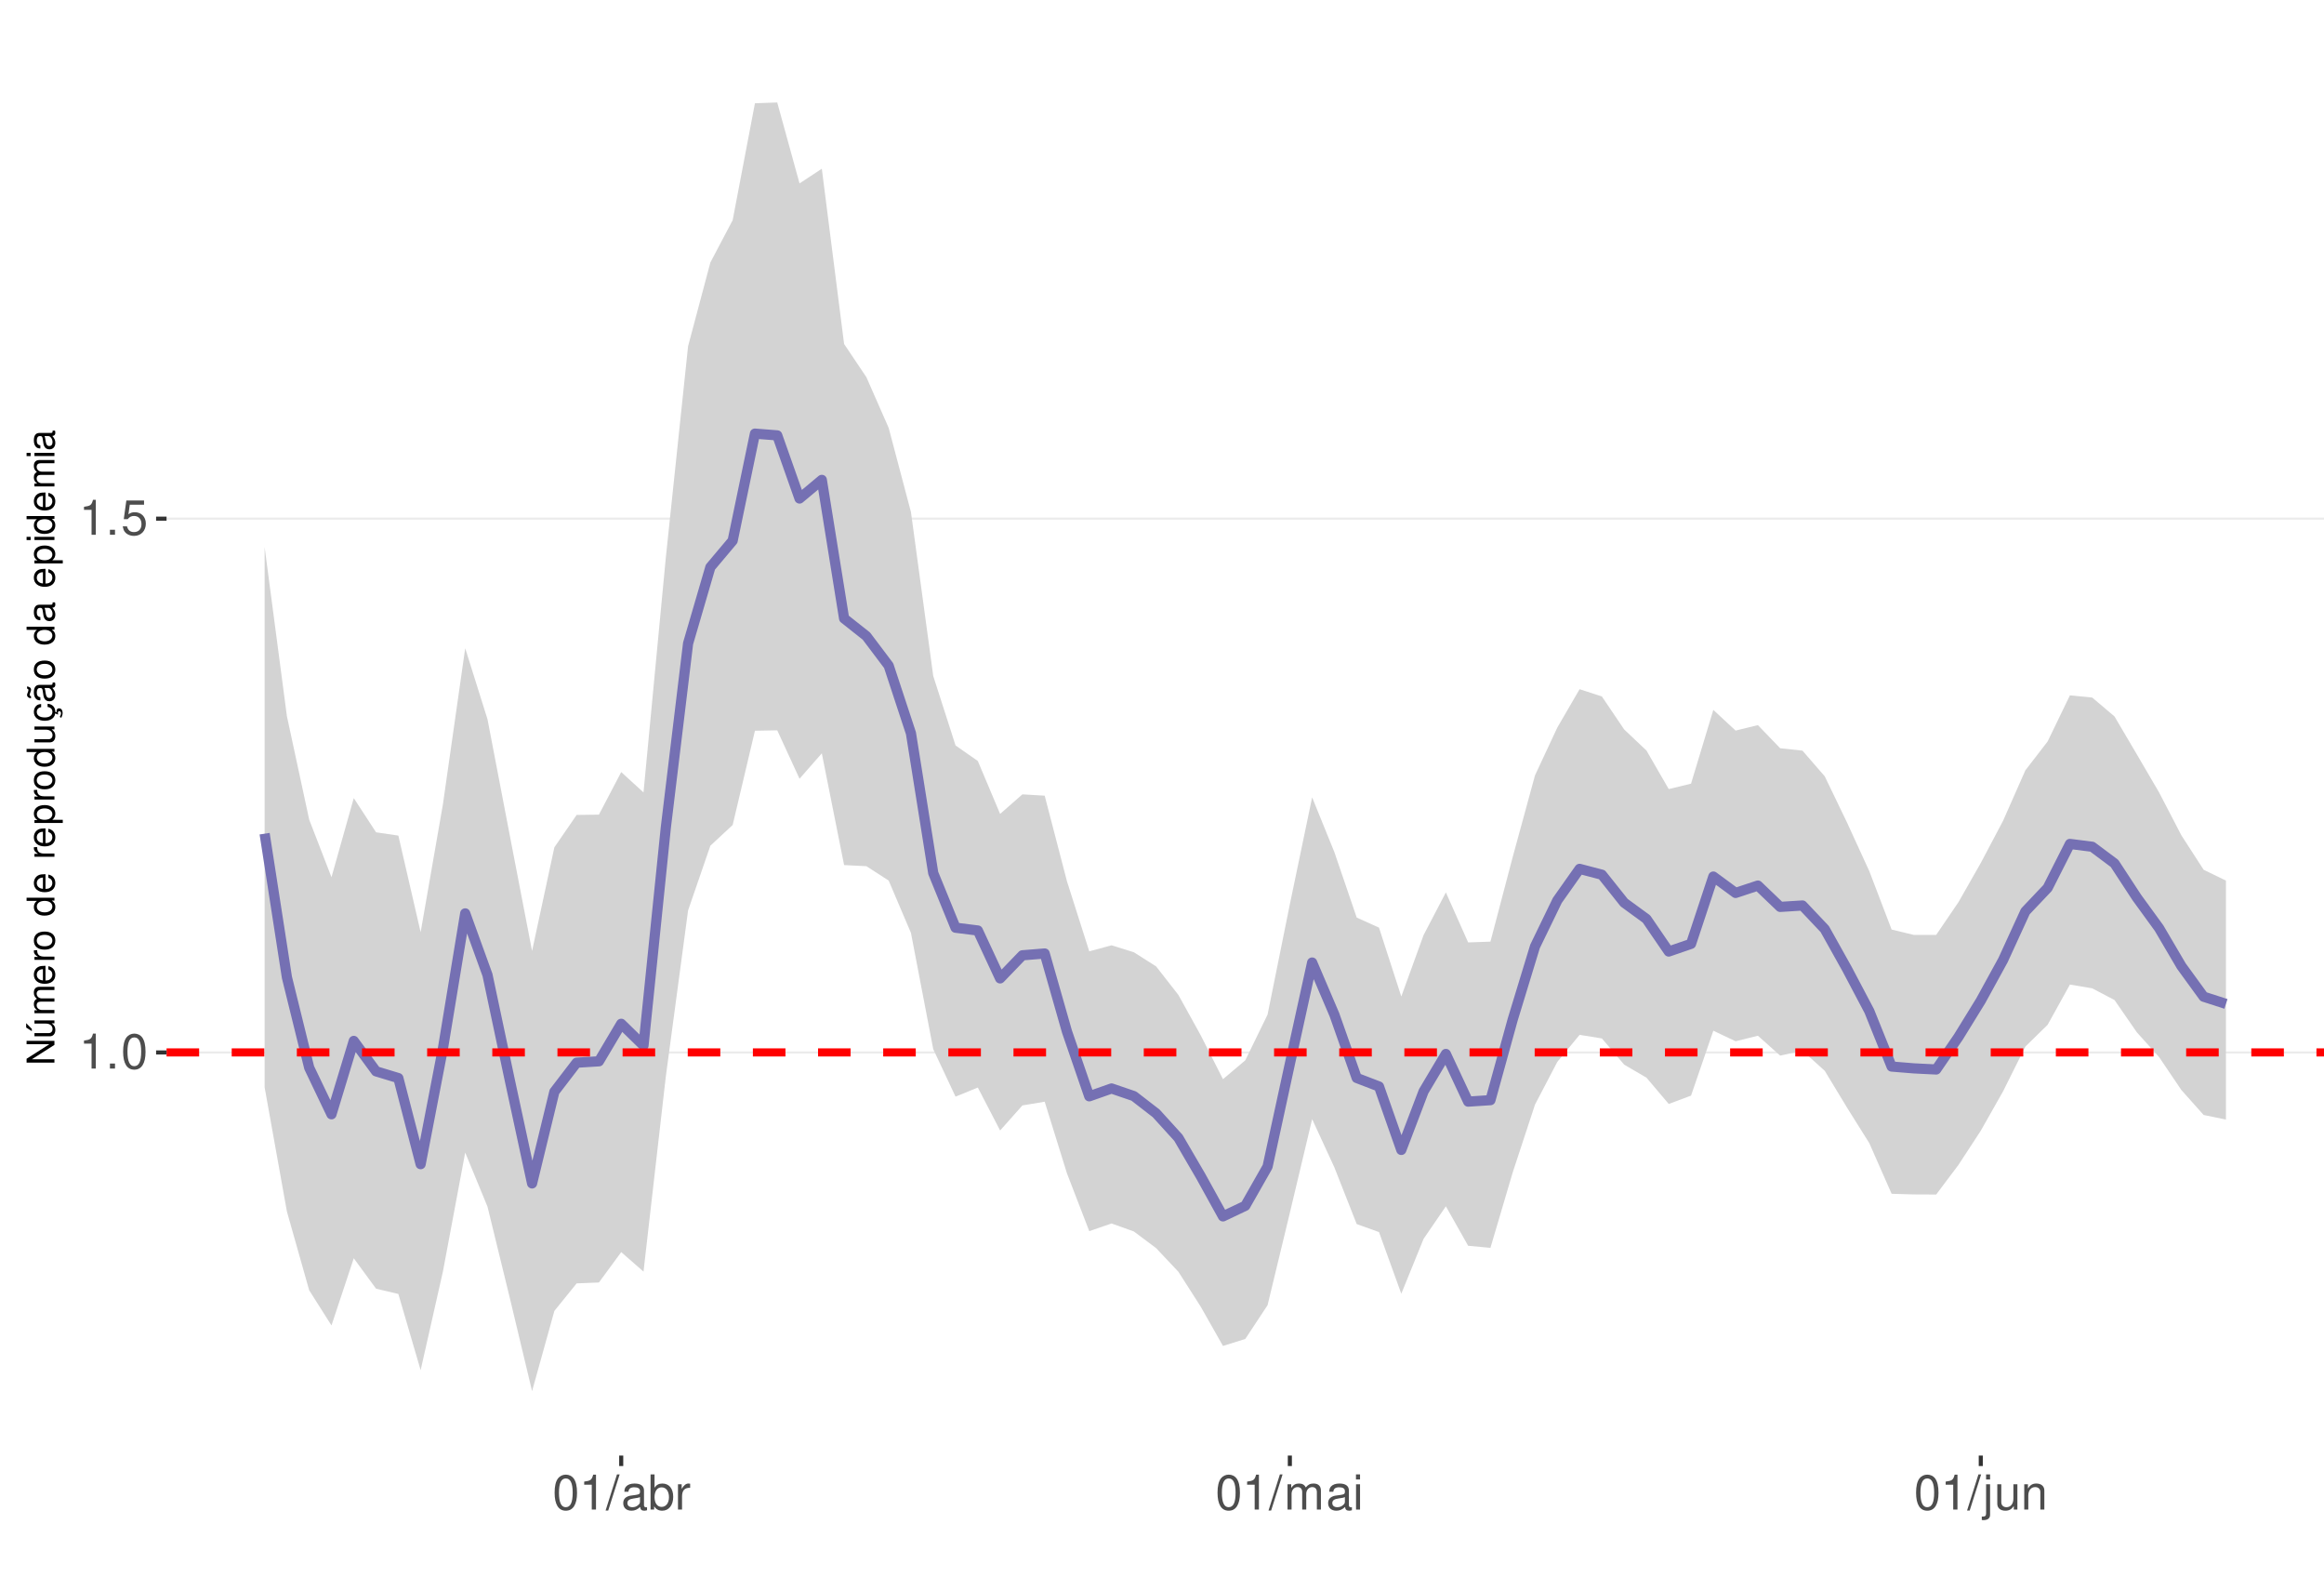
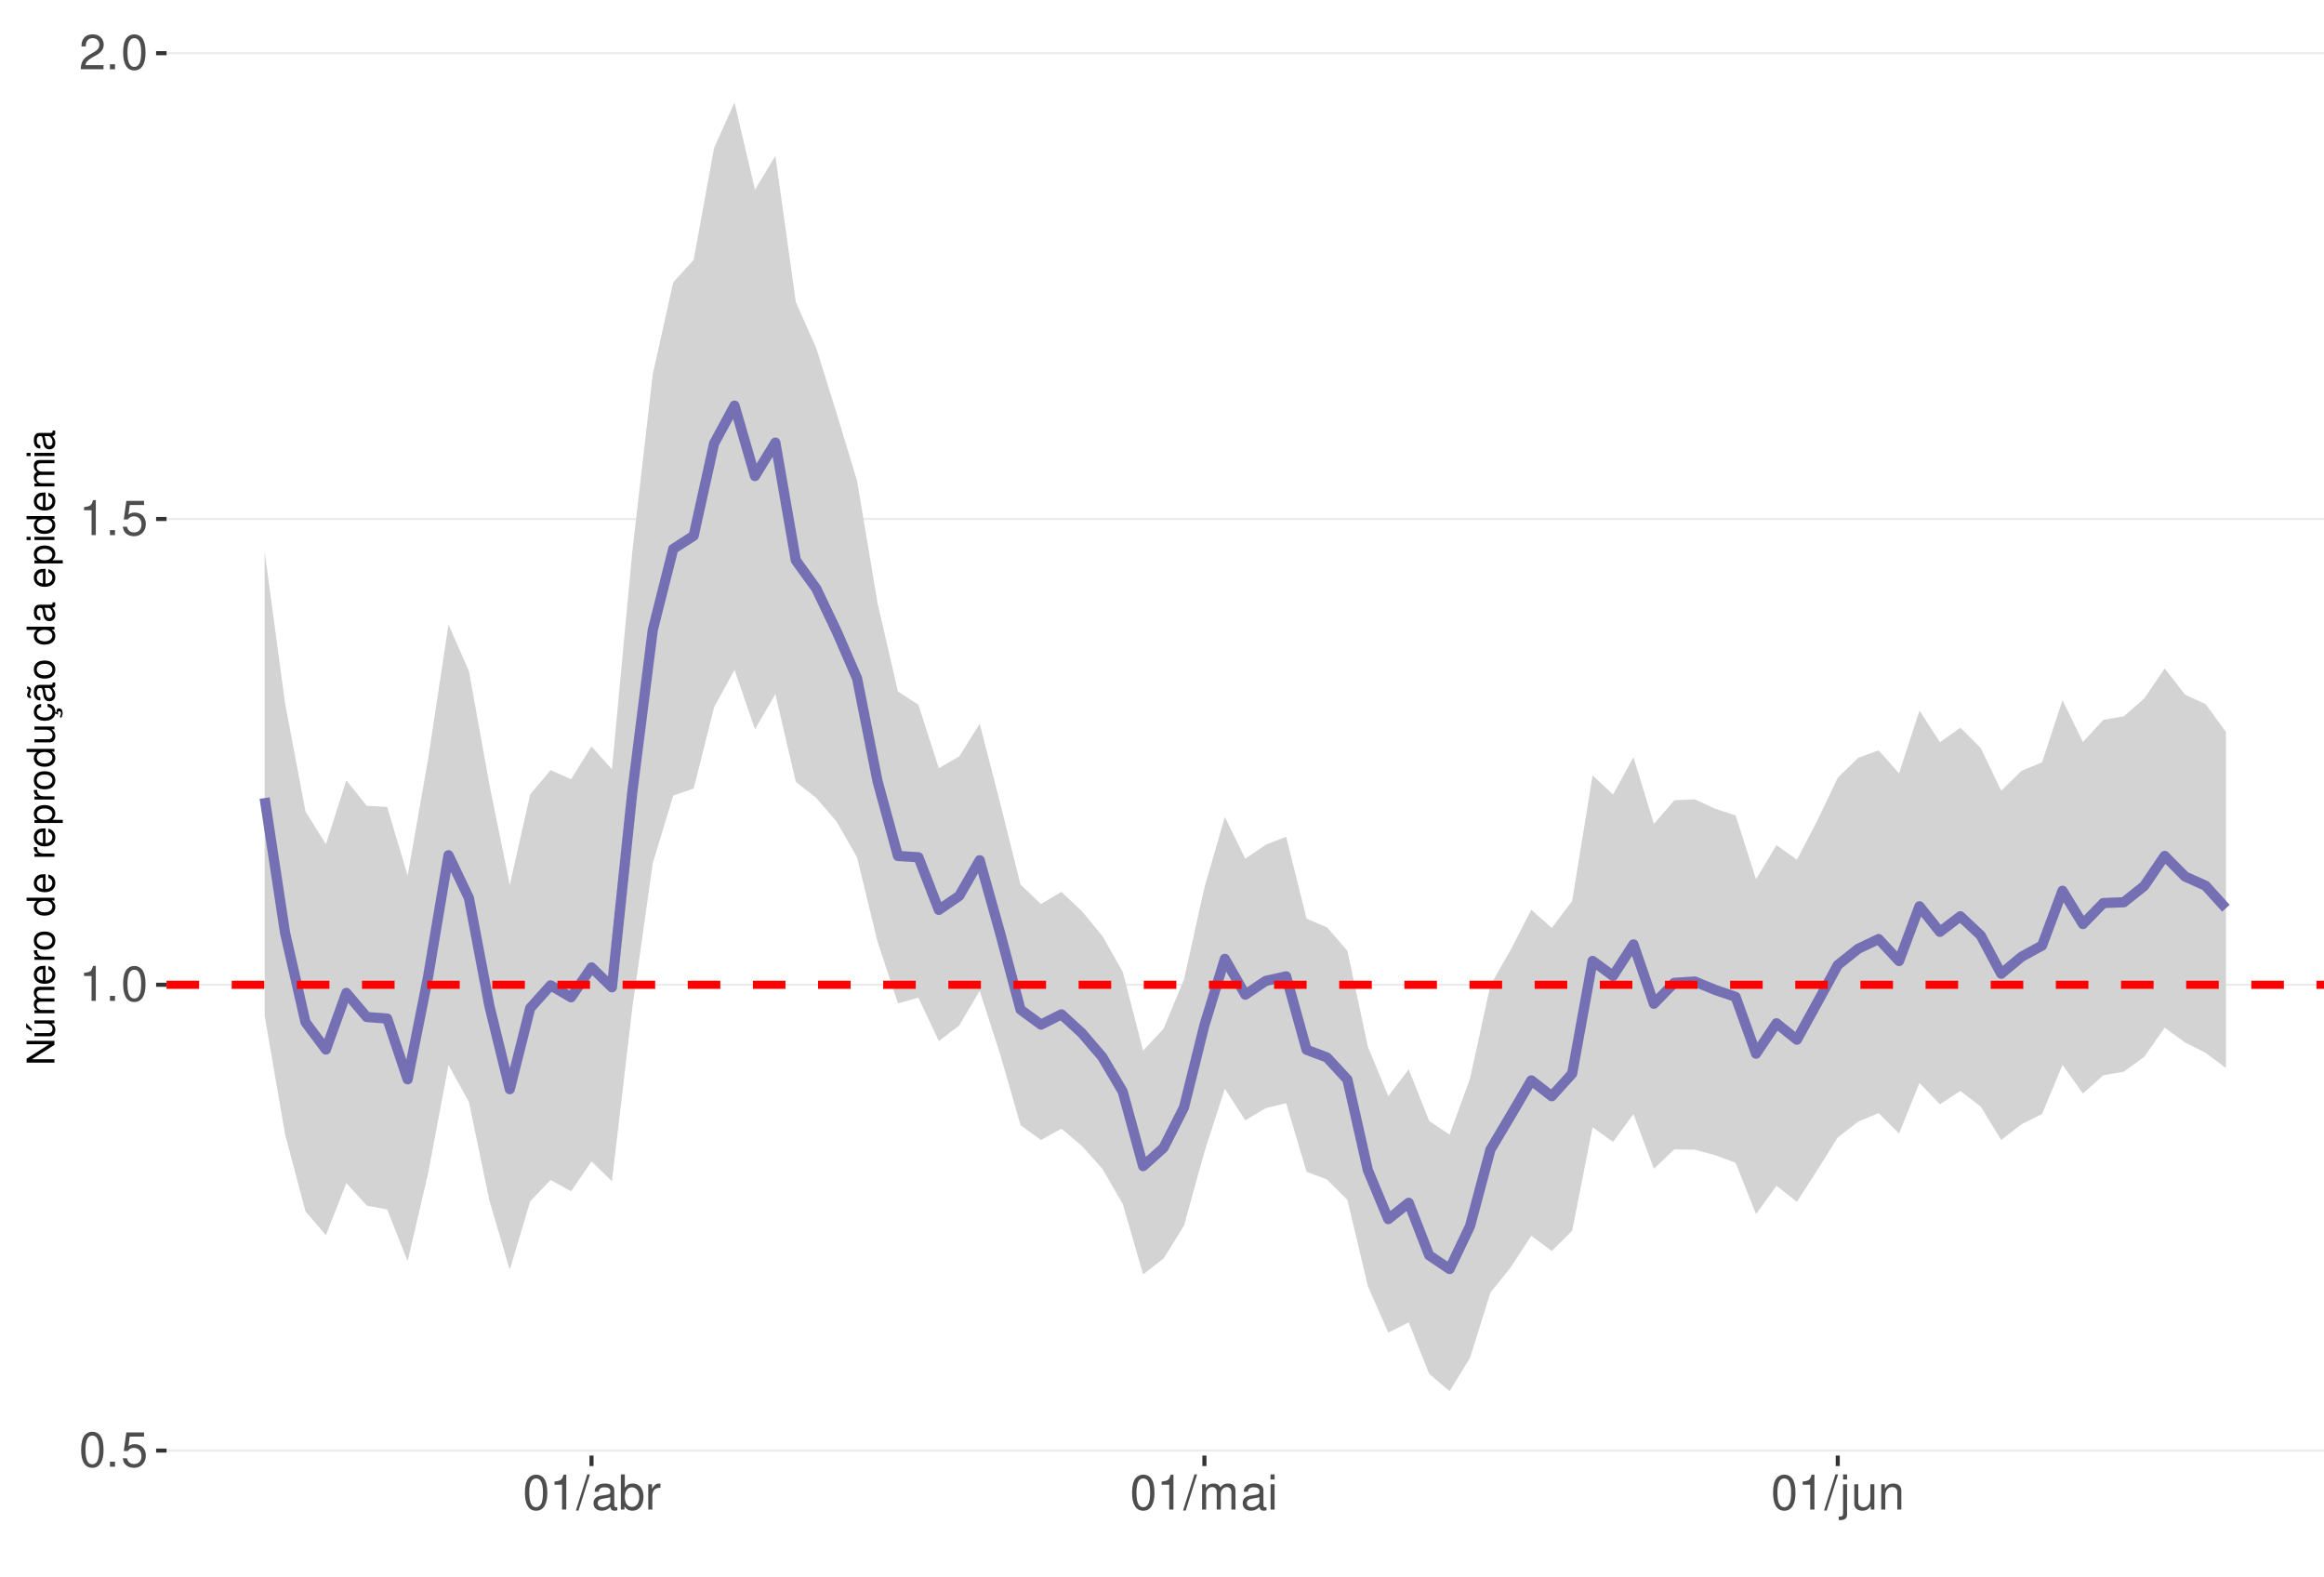
<svg xmlns="http://www.w3.org/2000/svg" xmlns:xlink="http://www.w3.org/1999/xlink" width="609pt" height="413pt" viewBox="0 0 609 413" version="1.1">
  <defs>
    <g>
      <symbol overflow="visible" id="glyph0-0">
        <path style="stroke:none;" d="" />
      </symbol>
      <symbol overflow="visible" id="glyph0-1">
-         <path style="stroke:none;" d="M 3.281 -6.516 L 3.281 0 L 4.391 0 L 4.391 -9.156 L 3.656 -9.156 C 3.266 -7.75 3.016 -7.562 1.297 -7.328 L 1.297 -6.516 Z M 3.281 -6.516 " />
+         <path style="stroke:none;" d="M 3.484 -9.156 C 2.641 -9.156 1.891 -8.766 1.422 -8.156 C 0.828 -7.344 0.547 -6.125 0.547 -4.422 C 0.547 -1.344 1.562 0.297 3.484 0.297 C 5.375 0.297 6.422 -1.344 6.422 -4.359 C 6.422 -6.125 6.141 -7.312 5.547 -8.156 C 5.078 -8.781 4.328 -9.156 3.484 -9.156 Z M 3.484 -8.156 C 4.688 -8.156 5.281 -6.938 5.281 -4.453 C 5.281 -1.844 4.703 -0.625 3.453 -0.625 C 2.281 -0.625 1.688 -1.891 1.688 -4.422 C 1.688 -6.938 2.281 -8.156 3.484 -8.156 Z M 3.484 -8.156 " />
      </symbol>
      <symbol overflow="visible" id="glyph0-2">
        <path style="stroke:none;" d="M 2.422 -1.312 L 1.094 -1.312 L 1.094 0 L 2.422 0 Z M 2.422 -1.312 " />
      </symbol>
      <symbol overflow="visible" id="glyph0-3">
-         <path style="stroke:none;" d="M 3.484 -9.156 C 2.641 -9.156 1.891 -8.766 1.422 -8.156 C 0.828 -7.344 0.547 -6.125 0.547 -4.422 C 0.547 -1.344 1.562 0.297 3.484 0.297 C 5.375 0.297 6.422 -1.344 6.422 -4.359 C 6.422 -6.125 6.141 -7.312 5.547 -8.156 C 5.078 -8.781 4.328 -9.156 3.484 -9.156 Z M 3.484 -8.156 C 4.688 -8.156 5.281 -6.938 5.281 -4.453 C 5.281 -1.844 4.703 -0.625 3.453 -0.625 C 2.281 -0.625 1.688 -1.891 1.688 -4.422 C 1.688 -6.938 2.281 -8.156 3.484 -8.156 Z M 3.484 -8.156 " />
+         <path style="stroke:none;" d="M 6.031 -8.969 L 1.391 -8.969 L 0.719 -4.094 L 1.75 -4.094 C 2.266 -4.703 2.703 -4.922 3.406 -4.922 C 4.609 -4.922 5.359 -4.094 5.359 -2.766 C 5.359 -1.484 4.609 -0.703 3.391 -0.703 C 2.422 -0.703 1.828 -1.188 1.562 -2.203 L 0.438 -2.203 C 0.594 -1.469 0.719 -1.109 0.984 -0.781 C 1.5 -0.094 2.406 0.297 3.422 0.297 C 5.234 0.297 6.5 -1.031 6.5 -2.922 C 6.5 -4.703 5.312 -5.906 3.594 -5.906 C 2.969 -5.906 2.453 -5.75 1.938 -5.359 L 2.297 -7.875 L 6.031 -7.875 Z M 6.031 -8.969 " />
      </symbol>
      <symbol overflow="visible" id="glyph0-4">
-         <path style="stroke:none;" d="M 6.031 -8.969 L 1.391 -8.969 L 0.719 -4.094 L 1.75 -4.094 C 2.266 -4.703 2.703 -4.922 3.406 -4.922 C 4.609 -4.922 5.359 -4.094 5.359 -2.766 C 5.359 -1.484 4.609 -0.703 3.391 -0.703 C 2.422 -0.703 1.828 -1.188 1.562 -2.203 L 0.438 -2.203 C 0.594 -1.469 0.719 -1.109 0.984 -0.781 C 1.5 -0.094 2.406 0.297 3.422 0.297 C 5.234 0.297 6.5 -1.031 6.5 -2.922 C 6.5 -4.703 5.312 -5.906 3.594 -5.906 C 2.969 -5.906 2.453 -5.75 1.938 -5.359 L 2.297 -7.875 L 6.031 -7.875 Z M 6.031 -8.969 " />
+         <path style="stroke:none;" d="M 3.281 -6.516 L 3.281 0 L 4.391 0 L 4.391 -9.156 L 3.656 -9.156 C 3.266 -7.75 3.016 -7.562 1.297 -7.328 L 1.297 -6.516 Z M 3.281 -6.516 " />
      </symbol>
      <symbol overflow="visible" id="glyph0-5">
+         <path style="stroke:none;" d="M 6.406 -1.094 L 1.688 -1.094 C 1.797 -1.859 2.203 -2.344 3.297 -3.016 L 4.562 -3.719 C 5.828 -4.422 6.469 -5.359 6.469 -6.484 C 6.469 -7.234 6.156 -7.953 5.625 -8.438 C 5.094 -8.922 4.438 -9.156 3.594 -9.156 C 2.453 -9.156 1.609 -8.75 1.109 -7.953 C 0.797 -7.484 0.656 -6.906 0.625 -5.984 L 1.75 -5.984 C 1.781 -6.609 1.859 -6.969 2.016 -7.281 C 2.297 -7.828 2.891 -8.172 3.562 -8.172 C 4.562 -8.172 5.328 -7.438 5.328 -6.453 C 5.328 -5.719 4.906 -5.094 4.109 -4.625 L 2.953 -3.953 C 1.078 -2.875 0.531 -2.016 0.438 -0.016 L 6.406 -0.016 Z M 6.406 -1.094 " />
+       </symbol>
+       <symbol overflow="visible" id="glyph0-6">
        <path style="stroke:none;" d="M 2.891 -9.219 L -0.094 0.25 L 0.594 0.25 L 3.594 -9.219 Z M 2.891 -9.219 " />
      </symbol>
-       <symbol overflow="visible" id="glyph0-6">
+       <symbol overflow="visible" id="glyph0-7">
        <path style="stroke:none;" d="M 6.766 -0.625 C 6.656 -0.594 6.609 -0.594 6.547 -0.594 C 6.172 -0.594 5.969 -0.781 5.969 -1.109 L 5.969 -5.016 C 5.969 -6.188 5.109 -6.828 3.484 -6.828 C 2.5 -6.828 1.734 -6.547 1.281 -6.047 C 0.969 -5.703 0.844 -5.328 0.828 -4.672 L 1.891 -4.672 C 1.969 -5.484 2.453 -5.844 3.438 -5.844 C 4.406 -5.844 4.922 -5.5 4.922 -4.859 L 4.922 -4.578 C 4.906 -4.125 4.688 -3.969 3.828 -3.844 C 2.328 -3.656 2.094 -3.609 1.703 -3.438 C 0.922 -3.109 0.531 -2.531 0.531 -1.672 C 0.531 -0.469 1.359 0.297 2.703 0.297 C 3.547 0.297 4.219 0 4.969 -0.688 C 5.031 0 5.359 0.297 6.047 0.297 C 6.281 0.297 6.422 0.266 6.766 0.172 Z M 4.922 -2.094 C 4.922 -1.734 4.828 -1.516 4.5 -1.234 C 4.078 -0.828 3.562 -0.625 2.938 -0.625 C 2.109 -0.625 1.625 -1.031 1.625 -1.703 C 1.625 -2.391 2.094 -2.75 3.234 -2.906 C 4.359 -3.062 4.562 -3.109 4.922 -3.281 Z M 4.922 -2.094 " />
      </symbol>
-       <symbol overflow="visible" id="glyph0-7">
+       <symbol overflow="visible" id="glyph0-8">
        <path style="stroke:none;" d="M 0.688 -9.219 L 0.688 0 L 1.625 0 L 1.625 -0.844 C 2.141 -0.078 2.812 0.297 3.734 0.297 C 5.484 0.297 6.625 -1.141 6.625 -3.344 C 6.625 -5.5 5.547 -6.828 3.781 -6.828 C 2.875 -6.828 2.234 -6.484 1.734 -5.734 L 1.734 -9.219 Z M 3.578 -5.828 C 4.766 -5.828 5.516 -4.812 5.516 -3.234 C 5.516 -1.719 4.734 -0.703 3.578 -0.703 C 2.453 -0.703 1.734 -1.703 1.734 -3.266 C 1.734 -4.828 2.453 -5.828 3.578 -5.828 Z M 3.578 -5.828 " />
      </symbol>
-       <symbol overflow="visible" id="glyph0-8">
+       <symbol overflow="visible" id="glyph0-9">
        <path style="stroke:none;" d="M 0.875 -6.625 L 0.875 0 L 1.938 0 L 1.938 -3.438 C 1.953 -5.031 2.609 -5.75 4.062 -5.703 L 4.062 -6.781 C 3.891 -6.812 3.781 -6.828 3.656 -6.828 C 2.969 -6.828 2.453 -6.422 1.844 -5.422 L 1.844 -6.625 Z M 0.875 -6.625 " />
      </symbol>
-       <symbol overflow="visible" id="glyph0-9">
+       <symbol overflow="visible" id="glyph0-10">
        <path style="stroke:none;" d="M 0.891 -6.625 L 0.891 0 L 1.953 0 L 1.953 -4.156 C 1.953 -5.125 2.641 -5.891 3.5 -5.891 C 4.297 -5.891 4.734 -5.422 4.734 -4.562 L 4.734 0 L 5.797 0 L 5.797 -4.156 C 5.797 -5.125 6.5 -5.891 7.359 -5.891 C 8.125 -5.891 8.578 -5.406 8.578 -4.562 L 8.578 0 L 9.641 0 L 9.641 -4.969 C 9.641 -6.156 8.953 -6.828 7.719 -6.828 C 6.828 -6.828 6.297 -6.562 5.688 -5.812 C 5.297 -6.516 4.766 -6.828 3.891 -6.828 C 3.016 -6.828 2.422 -6.5 1.859 -5.688 L 1.859 -6.625 Z M 0.891 -6.625 " />
      </symbol>
-       <symbol overflow="visible" id="glyph0-10">
+       <symbol overflow="visible" id="glyph0-11">
        <path style="stroke:none;" d="M 1.891 -6.625 L 0.844 -6.625 L 0.844 0 L 1.891 0 Z M 1.891 -9.219 L 0.828 -9.219 L 0.828 -7.891 L 1.891 -7.891 Z M 1.891 -9.219 " />
      </symbol>
-       <symbol overflow="visible" id="glyph0-11">
+       <symbol overflow="visible" id="glyph0-12">
        <path style="stroke:none;" d="M 0.891 -6.625 L 0.891 0.969 C 0.891 1.625 0.688 1.828 0.031 1.828 C -0.047 1.828 -0.094 1.828 -0.234 1.828 L -0.234 2.719 C -0.094 2.75 -0.031 2.766 0.125 2.766 C 1.312 2.766 1.938 2.297 1.938 1.375 L 1.938 -6.625 Z M 1.938 -9.219 L 0.891 -9.219 L 0.891 -7.891 L 1.938 -7.891 Z M 1.938 -9.219 " />
      </symbol>
-       <symbol overflow="visible" id="glyph0-12">
+       <symbol overflow="visible" id="glyph0-13">
        <path style="stroke:none;" d="M 6.094 0 L 6.094 -6.625 L 5.047 -6.625 L 5.047 -2.875 C 5.047 -1.516 4.344 -0.625 3.234 -0.625 C 2.406 -0.625 1.875 -1.141 1.875 -1.938 L 1.875 -6.625 L 0.828 -6.625 L 0.828 -1.516 C 0.828 -0.422 1.641 0.297 2.938 0.297 C 3.906 0.297 4.531 -0.047 5.156 -0.922 L 5.156 0 Z M 6.094 0 " />
      </symbol>
-       <symbol overflow="visible" id="glyph0-13">
+       <symbol overflow="visible" id="glyph0-14">
        <path style="stroke:none;" d="M 0.891 -6.625 L 0.891 0 L 1.953 0 L 1.953 -3.656 C 1.953 -5.016 2.656 -5.891 3.75 -5.891 C 4.578 -5.891 5.109 -5.391 5.109 -4.594 L 5.109 0 L 6.156 0 L 6.156 -5.016 C 6.156 -6.109 5.344 -6.828 4.062 -6.828 C 3.078 -6.828 2.438 -6.438 1.859 -5.516 L 1.859 -6.625 Z M 0.891 -6.625 " />
      </symbol>
      <symbol overflow="visible" id="glyph1-0">
        <path style="stroke:none;" d="" />
      </symbol>
      <symbol overflow="visible" id="glyph1-1">
        <path style="stroke:none;" d="M -7.297 -6.453 L -7.297 -5.578 L -1.328 -5.578 L -7.297 -1.766 L -7.297 -0.766 L 0 -0.766 L 0 -1.641 L -5.906 -1.641 L 0 -5.406 L 0 -6.453 Z M -7.297 -6.453 " />
      </symbol>
      <symbol overflow="visible" id="glyph1-2">
        <path style="stroke:none;" d="M 0 -4.812 L -5.234 -4.812 L -5.234 -3.984 L -2.266 -3.984 C -1.203 -3.984 -0.5 -3.438 -0.5 -2.562 C -0.5 -1.906 -0.906 -1.484 -1.531 -1.484 L -5.234 -1.484 L -5.234 -0.656 L -1.203 -0.656 C -0.328 -0.656 0.234 -1.297 0.234 -2.312 C 0.234 -3.094 -0.047 -3.578 -0.734 -4.062 L 0 -4.062 Z M -7.406 -2.953 L -5.922 -2 L -5.922 -2.594 L -7.406 -4.094 Z M -7.406 -2.953 " />
      </symbol>
      <symbol overflow="visible" id="glyph1-3">
        <path style="stroke:none;" d="M -5.234 -0.703 L 0 -0.703 L 0 -1.547 L -3.297 -1.547 C -4.047 -1.547 -4.656 -2.094 -4.656 -2.766 C -4.656 -3.391 -4.281 -3.734 -3.609 -3.734 L 0 -3.734 L 0 -4.578 L -3.297 -4.578 C -4.047 -4.578 -4.656 -5.125 -4.656 -5.812 C -4.656 -6.422 -4.266 -6.781 -3.609 -6.781 L 0 -6.781 L 0 -7.625 L -3.938 -7.625 C -4.875 -7.625 -5.391 -7.078 -5.391 -6.094 C -5.391 -5.406 -5.188 -4.984 -4.594 -4.484 C -5.156 -4.188 -5.391 -3.766 -5.391 -3.078 C -5.391 -2.375 -5.125 -1.906 -4.5 -1.469 L -5.234 -1.469 Z M -5.234 -0.703 " />
      </symbol>
      <symbol overflow="visible" id="glyph1-4">
        <path style="stroke:none;" d="M -2.344 -5.125 C -3.141 -5.125 -3.625 -5.062 -4.016 -4.922 C -4.875 -4.578 -5.391 -3.781 -5.391 -2.797 C -5.391 -1.344 -4.281 -0.406 -2.547 -0.406 C -0.812 -0.406 0.234 -1.297 0.234 -2.781 C 0.234 -3.984 -0.453 -4.812 -1.594 -5.016 L -1.594 -4.188 C -0.906 -3.953 -0.547 -3.484 -0.547 -2.812 C -0.547 -2.281 -0.781 -1.828 -1.219 -1.547 C -1.516 -1.344 -1.812 -1.281 -2.344 -1.266 Z M -3.016 -1.297 C -3.984 -1.359 -4.625 -1.953 -4.625 -2.797 C -4.625 -3.641 -3.953 -4.234 -3.016 -4.234 Z M -3.016 -1.297 " />
      </symbol>
      <symbol overflow="visible" id="glyph1-5">
        <path style="stroke:none;" d="M -5.234 -0.688 L 0 -0.688 L 0 -1.531 L -2.719 -1.531 C -3.984 -1.547 -4.547 -2.062 -4.516 -3.203 L -5.359 -3.203 C -5.375 -3.062 -5.391 -2.984 -5.391 -2.891 C -5.391 -2.344 -5.062 -1.938 -4.297 -1.453 L -5.234 -1.453 Z M -5.234 -0.688 " />
      </symbol>
      <symbol overflow="visible" id="glyph1-6">
        <path style="stroke:none;" d="M -5.391 -2.719 C -5.391 -1.234 -4.344 -0.359 -2.578 -0.359 C -0.812 -0.359 0.234 -1.234 0.234 -2.734 C 0.234 -4.203 -0.812 -5.094 -2.547 -5.094 C -4.359 -5.094 -5.391 -4.234 -5.391 -2.719 Z M -4.625 -2.734 C -4.625 -3.672 -3.844 -4.234 -2.547 -4.234 C -1.312 -4.234 -0.547 -3.656 -0.547 -2.734 C -0.547 -1.797 -1.312 -1.234 -2.578 -1.234 C -3.844 -1.234 -4.625 -1.797 -4.625 -2.734 Z M -4.625 -2.734 " />
      </symbol>
      <symbol overflow="visible" id="glyph1-7">
        <path style="stroke:none;" d="" />
      </symbol>
      <symbol overflow="visible" id="glyph1-8">
        <path style="stroke:none;" d="M -7.297 -4.953 L -7.297 -4.125 L -4.578 -4.125 C -5.109 -3.766 -5.391 -3.203 -5.391 -2.516 C -5.391 -1.156 -4.297 -0.266 -2.625 -0.266 C -0.859 -0.266 0.234 -1.125 0.234 -2.547 C 0.234 -3.266 -0.047 -3.766 -0.688 -4.203 L 0 -4.203 L 0 -4.953 Z M -4.609 -2.656 C -4.609 -3.547 -3.812 -4.125 -2.562 -4.125 C -1.344 -4.125 -0.547 -3.547 -0.547 -2.656 C -0.547 -1.734 -1.359 -1.125 -2.578 -1.125 C -3.797 -1.125 -4.609 -1.734 -4.609 -2.656 Z M -4.609 -2.656 " />
      </symbol>
      <symbol overflow="visible" id="glyph1-9">
        <path style="stroke:none;" d="M 2.188 -0.547 L 2.188 -1.375 L -0.547 -1.375 C -0.016 -1.812 0.234 -2.312 0.234 -2.984 C 0.234 -4.344 -0.859 -5.234 -2.531 -5.234 C -4.297 -5.234 -5.391 -4.375 -5.391 -2.984 C -5.391 -2.266 -5.062 -1.703 -4.453 -1.312 L -5.234 -1.312 L -5.234 -0.547 Z M -4.609 -2.844 C -4.609 -3.766 -3.797 -4.359 -2.547 -4.359 C -1.359 -4.359 -0.547 -3.75 -0.547 -2.844 C -0.547 -1.953 -1.344 -1.375 -2.578 -1.375 C -3.812 -1.375 -4.609 -1.953 -4.609 -2.844 Z M -4.609 -2.844 " />
      </symbol>
      <symbol overflow="visible" id="glyph1-10">
        <path style="stroke:none;" d="M 0 -4.812 L -5.234 -4.812 L -5.234 -3.984 L -2.266 -3.984 C -1.203 -3.984 -0.5 -3.438 -0.5 -2.562 C -0.5 -1.906 -0.906 -1.484 -1.531 -1.484 L -5.234 -1.484 L -5.234 -0.656 L -1.203 -0.656 C -0.328 -0.656 0.234 -1.297 0.234 -2.312 C 0.234 -3.094 -0.047 -3.578 -0.734 -4.062 L 0 -4.062 Z M 0 -4.812 " />
      </symbol>
      <symbol overflow="visible" id="glyph1-11">
        <path style="stroke:none;" d="M 0.234 -2.641 C 0.234 -3.875 -0.547 -4.703 -1.797 -4.766 L -1.797 -3.938 C -0.953 -3.797 -0.531 -3.359 -0.531 -2.656 C -0.531 -1.734 -1.281 -1.188 -2.516 -1.188 C -3.844 -1.188 -4.625 -1.719 -4.625 -2.625 C -4.625 -3.328 -4.203 -3.766 -3.484 -3.875 L -3.484 -4.703 C -3.984 -4.672 -4.312 -4.562 -4.609 -4.359 C -5.094 -4 -5.391 -3.375 -5.391 -2.641 C -5.391 -1.219 -4.266 -0.312 -2.531 -0.312 C -1.469 -0.312 -0.625 -0.672 -0.156 -1.312 C 0.047 -1.594 0.125 -1.812 0.203 -2.25 L 0.922 -1.938 L 0.984 -2.062 C 0.938 -2.188 0.906 -2.25 0.906 -2.375 C 0.906 -2.656 1.047 -2.828 1.281 -2.828 C 1.547 -2.828 1.734 -2.594 1.734 -2.297 C 1.734 -2.031 1.672 -1.844 1.438 -1.406 L 1.406 -1.312 L 1.812 -1.094 C 2.078 -1.75 2.141 -1.953 2.141 -2.344 C 2.141 -3.109 1.781 -3.578 1.203 -3.578 C 0.781 -3.578 0.547 -3.297 0.547 -2.797 C 0.547 -2.703 0.547 -2.641 0.562 -2.516 Z M 0.234 -2.641 " />
      </symbol>
      <symbol overflow="visible" id="glyph1-12">
        <path style="stroke:none;" d="M -0.484 -5.344 C -0.469 -5.266 -0.469 -5.219 -0.469 -5.172 C -0.469 -4.875 -0.625 -4.719 -0.875 -4.719 L -3.953 -4.719 C -4.891 -4.719 -5.391 -4.047 -5.391 -2.75 C -5.391 -1.984 -5.172 -1.375 -4.781 -1.016 C -4.516 -0.766 -4.203 -0.672 -3.688 -0.656 L -3.688 -1.484 C -4.328 -1.562 -4.625 -1.938 -4.625 -2.719 C -4.625 -3.484 -4.344 -3.891 -3.844 -3.891 L -3.625 -3.891 C -3.266 -3.875 -3.125 -3.703 -3.047 -3.016 C -2.891 -1.844 -2.844 -1.656 -2.719 -1.344 C -2.453 -0.734 -2 -0.422 -1.312 -0.422 C -0.375 -0.422 0.234 -1.078 0.234 -2.141 C 0.234 -2.797 0 -3.328 -0.547 -3.922 C 0 -3.984 0.234 -4.234 0.234 -4.781 C 0.234 -4.953 0.203 -5.062 0.141 -5.344 Z M -1.656 -3.891 C -1.375 -3.891 -1.203 -3.812 -0.969 -3.562 C -0.656 -3.219 -0.5 -2.812 -0.5 -2.312 C -0.5 -1.672 -0.812 -1.297 -1.344 -1.297 C -1.891 -1.297 -2.172 -1.656 -2.297 -2.547 C -2.422 -3.438 -2.453 -3.609 -2.594 -3.891 Z M -7.172 -3.75 C -6.922 -3.672 -6.812 -3.547 -6.812 -3.375 C -6.812 -3.25 -6.875 -2.984 -6.984 -2.734 C -7.156 -2.312 -7.172 -2.25 -7.172 -2.047 C -7.172 -1.594 -6.797 -1.297 -6.141 -1.188 L -6.141 -1.766 C -6.375 -1.812 -6.5 -1.938 -6.5 -2.094 C -6.5 -2.203 -6.469 -2.344 -6.375 -2.578 C -6.156 -3.156 -6.125 -3.234 -6.125 -3.438 C -6.125 -3.922 -6.484 -4.219 -7.172 -4.312 Z M -7.172 -3.75 " />
      </symbol>
      <symbol overflow="visible" id="glyph1-13">
        <path style="stroke:none;" d="M -0.484 -5.344 C -0.469 -5.266 -0.469 -5.219 -0.469 -5.172 C -0.469 -4.875 -0.625 -4.719 -0.875 -4.719 L -3.953 -4.719 C -4.891 -4.719 -5.391 -4.047 -5.391 -2.75 C -5.391 -1.984 -5.172 -1.375 -4.781 -1.016 C -4.516 -0.766 -4.203 -0.672 -3.688 -0.656 L -3.688 -1.484 C -4.328 -1.562 -4.625 -1.938 -4.625 -2.719 C -4.625 -3.484 -4.344 -3.891 -3.844 -3.891 L -3.625 -3.891 C -3.266 -3.875 -3.125 -3.703 -3.047 -3.016 C -2.891 -1.844 -2.844 -1.656 -2.719 -1.344 C -2.453 -0.734 -2 -0.422 -1.312 -0.422 C -0.375 -0.422 0.234 -1.078 0.234 -2.141 C 0.234 -2.797 0 -3.328 -0.547 -3.922 C 0 -3.984 0.234 -4.234 0.234 -4.781 C 0.234 -4.953 0.203 -5.062 0.141 -5.344 Z M -1.656 -3.891 C -1.375 -3.891 -1.203 -3.812 -0.969 -3.562 C -0.656 -3.219 -0.5 -2.812 -0.5 -2.312 C -0.5 -1.672 -0.812 -1.297 -1.344 -1.297 C -1.891 -1.297 -2.172 -1.656 -2.297 -2.547 C -2.422 -3.438 -2.453 -3.609 -2.594 -3.891 Z M -1.656 -3.891 " />
      </symbol>
      <symbol overflow="visible" id="glyph1-14">
        <path style="stroke:none;" d="M -5.234 -1.5 L -5.234 -0.672 L 0 -0.672 L 0 -1.5 Z M -7.297 -1.5 L -7.297 -0.656 L -6.234 -0.656 L -6.234 -1.5 Z M -7.297 -1.5 " />
      </symbol>
    </g>
    <clipPath id="clip1">
      <path d="M 43.645 9.961 L 609 9.961 L 609 381.328 L 43.645 381.328 Z M 43.645 9.961 " />
    </clipPath>
    <clipPath id="clip2">
-       <path d="M 43.645 275 L 609 275 L 609 276 L 43.645 276 Z M 43.645 275 " />
+       <path d="M 43.645 379 L 609 379 L 609 381 L 43.645 381 Z M 43.645 379 " />
    </clipPath>
    <clipPath id="clip3">
+       <path d="M 43.645 257 L 609 257 L 609 259 L 43.645 259 Z M 43.645 257 " />
+     </clipPath>
+     <clipPath id="clip4">
      <path d="M 43.645 135 L 609 135 L 609 137 L 43.645 137 Z M 43.645 135 " />
    </clipPath>
-     <clipPath id="clip4">
-       <path d="M 43.645 274 L 609 274 L 609 277 L 43.645 277 Z M 43.645 274 " />
+     <clipPath id="clip5">
+       <path d="M 43.645 13 L 609 13 L 609 15 L 43.645 15 Z M 43.645 13 " />
+     </clipPath>
+     <clipPath id="clip6">
+       <path d="M 43.645 256 L 609 256 L 609 260 L 43.645 260 Z M 43.645 256 " />
    </clipPath>
  </defs>
  <g id="surface167">
    <rect x="0" y="0" width="609" height="413" style="fill:rgb(100%,100%,100%);fill-opacity:1;stroke:none;" />
    <rect x="0" y="0" width="609" height="413" style="fill:rgb(100%,100%,100%);fill-opacity:1;stroke:none;" />
    <path style="fill:none;stroke-width:1.067;stroke-linecap:round;stroke-linejoin:round;stroke:rgb(100%,100%,100%);stroke-opacity:1;stroke-miterlimit:10;" d="M 0 413 L 609 413 L 609 0 L 0 0 Z M 0 413 " />
    <g clip-path="url(#clip1)" clip-rule="nonzero">
      <path style=" stroke:none;fill-rule:nonzero;fill:rgb(100%,100%,100%);fill-opacity:1;" d="M 43.645 381.328 L 609 381.328 L 609 9.961 L 43.645 9.961 Z M 43.645 381.328 " />
    </g>
    <g clip-path="url(#clip2)" clip-rule="nonzero">
-       <path style="fill:none;stroke-width:0.533;stroke-linecap:butt;stroke-linejoin:round;stroke:rgb(92.157%,92.157%,92.157%);stroke-opacity:1;stroke-miterlimit:10;" d="M 43.645 275.719 L 609 275.719 " />
+       <path style="fill:none;stroke-width:0.533;stroke-linecap:butt;stroke-linejoin:round;stroke:rgb(92.157%,92.157%,92.157%);stroke-opacity:1;stroke-miterlimit:10;" d="M 43.645 380.023 L 609 380.023 " />
    </g>
    <g clip-path="url(#clip3)" clip-rule="nonzero">
-       <path style="fill:none;stroke-width:0.533;stroke-linecap:butt;stroke-linejoin:round;stroke:rgb(92.157%,92.157%,92.157%);stroke-opacity:1;stroke-miterlimit:10;" d="M 43.645 135.875 L 609 135.875 " />
-     </g>
-     <path style=" stroke:none;fill-rule:nonzero;fill:rgb(82.745%,82.745%,82.745%);fill-opacity:1;" d="M 69.344 143.32 L 75.184 187.637 L 81.023 214.727 L 86.863 229.816 L 92.703 209.09 L 98.547 218.051 L 104.387 218.91 L 110.227 244.219 L 116.066 210.719 L 121.906 169.824 L 127.746 188.422 L 133.59 218.875 L 139.43 249.141 L 145.27 221.988 L 151.109 213.496 L 156.949 213.418 L 162.789 202.27 L 168.629 207.602 L 174.473 146.141 L 180.312 90.699 L 186.152 68.762 L 191.992 57.688 L 197.832 27.055 L 203.672 26.844 L 209.516 48.051 L 215.355 44.203 L 221.195 90.113 L 227.035 98.812 L 232.875 112.09 L 238.715 134.16 L 244.555 177.102 L 250.398 195.289 L 256.238 199.371 L 262.078 213.23 L 267.918 208.105 L 273.758 208.449 L 279.598 230.891 L 285.438 249.23 L 291.281 247.656 L 297.121 249.469 L 302.961 253.184 L 308.801 260.664 L 314.641 271.219 L 320.48 282.723 L 326.324 277.785 L 332.164 265.809 L 338.004 236.902 L 343.844 208.891 L 349.684 223.281 L 355.523 240.387 L 361.363 243.023 L 367.207 261.066 L 373.047 244.977 L 378.887 233.793 L 384.727 246.895 L 390.566 246.695 L 396.406 224.512 L 402.25 203.113 L 408.09 190.613 L 413.93 180.555 L 419.77 182.461 L 425.609 191.102 L 431.449 196.621 L 437.289 206.727 L 443.133 205.305 L 448.973 185.977 L 454.812 191.395 L 460.652 189.969 L 466.492 196.027 L 472.332 196.652 L 478.176 203.387 L 484.016 215.504 L 489.855 228.246 L 495.695 243.523 L 501.535 244.93 L 507.375 244.926 L 513.215 236.344 L 519.059 226.082 L 524.898 215.039 L 530.738 201.824 L 536.578 194.246 L 542.418 182.168 L 548.258 182.746 L 554.102 187.695 L 559.941 197.609 L 565.781 207.594 L 571.621 218.828 L 577.461 227.867 L 583.301 230.699 L 583.301 293.305 L 577.461 292.105 L 571.621 285.562 L 565.781 276.926 L 559.941 270.426 L 554.102 261.992 L 548.258 258.922 L 542.418 257.941 L 536.578 268.477 L 530.738 274.188 L 524.898 285.914 L 519.059 296.227 L 513.215 305.172 L 507.375 312.945 L 501.535 312.918 L 495.695 312.75 L 489.855 299.496 L 484.016 290.18 L 478.176 280.539 L 472.332 275.258 L 466.492 276.551 L 460.652 271.34 L 454.812 272.793 L 448.973 270.027 L 443.133 287.035 L 437.289 289.215 L 431.449 282.324 L 425.609 278.918 L 419.77 272.051 L 413.93 271.113 L 408.09 278.191 L 402.25 289.375 L 396.406 307.145 L 390.566 326.914 L 384.727 326.371 L 378.887 316.035 L 373.047 324.555 L 367.207 338.934 L 361.363 322.781 L 355.523 320.688 L 349.684 305.863 L 343.844 293.188 L 338.004 317.738 L 332.164 341.934 L 326.324 350.781 L 320.48 352.613 L 314.641 342.316 L 308.801 333.184 L 302.961 326.988 L 297.121 322.621 L 291.281 320.527 L 285.438 322.539 L 279.598 307.402 L 273.758 288.625 L 267.918 289.602 L 262.078 296.168 L 256.238 284.918 L 250.398 287.301 L 244.555 274.863 L 238.715 244.41 L 232.875 230.695 L 227.035 226.926 L 221.195 226.637 L 215.355 197.355 L 209.516 204.012 L 203.672 191.332 L 197.832 191.441 L 191.992 216.133 L 186.152 221.555 L 180.312 238.512 L 174.473 282.062 L 168.629 333.137 L 162.789 328.031 L 156.949 335.984 L 151.109 336.223 L 145.27 343.438 L 139.43 364.449 L 133.59 340.023 L 127.746 316.117 L 121.906 301.949 L 116.066 333.117 L 110.227 358.961 L 104.387 338.996 L 98.547 337.613 L 92.703 329.645 L 86.863 347.242 L 81.023 338.027 L 75.184 317.391 L 69.344 284.855 Z M 69.344 143.32 " />
-     <path style="fill:none;stroke-width:2.667;stroke-linecap:butt;stroke-linejoin:round;stroke:rgb(45.882%,43.922%,70.196%);stroke-opacity:1;stroke-miterlimit:10;" d="M 69.344 218.406 L 75.184 256.039 L 81.023 279.715 L 86.863 291.922 L 92.703 272.699 L 98.547 280.668 L 104.387 282.438 L 110.227 304.992 L 116.066 274.703 L 121.906 239.289 L 127.746 255.422 L 133.59 282.988 L 139.43 310.035 L 145.27 286.02 L 151.109 278.406 L 156.949 278.043 L 162.789 268.211 L 168.629 273.914 L 174.473 216.855 L 180.312 168.574 L 186.152 148.59 L 191.992 141.652 L 197.832 113.602 L 203.672 114.059 L 209.516 130.602 L 215.355 125.719 L 221.195 162.023 L 227.035 166.645 L 232.875 174.391 L 238.715 192.113 L 244.555 228.727 L 250.398 243.043 L 256.238 243.773 L 262.078 256.324 L 267.918 250.27 L 273.758 249.797 L 279.598 270.258 L 285.438 287.215 L 291.281 285.16 L 297.121 287.156 L 302.961 291.672 L 308.801 298.098 L 314.641 308.109 L 320.48 318.672 L 326.324 315.895 L 332.164 305.629 L 338.004 278.727 L 343.844 252.164 L 349.684 265.844 L 355.523 282.402 L 361.363 284.641 L 367.207 301.262 L 373.047 285.93 L 378.887 276.117 L 384.727 288.605 L 390.566 288.219 L 396.406 267.094 L 402.25 247.941 L 408.09 235.895 L 413.93 227.629 L 419.77 229.156 L 425.609 236.484 L 431.449 240.746 L 437.289 249.281 L 443.133 247.27 L 448.973 229.641 L 454.812 233.934 L 460.652 232 L 466.492 237.59 L 472.332 237.223 L 478.176 243.402 L 484.016 253.852 L 489.855 264.914 L 495.695 279.418 L 501.535 279.895 L 507.375 280.188 L 513.215 271.652 L 519.059 262.168 L 524.898 251.52 L 530.738 238.781 L 536.578 232.621 L 542.418 221.094 L 548.258 221.836 L 554.102 226.199 L 559.941 235.121 L 565.781 243.148 L 571.621 253.086 L 577.461 261.117 L 583.301 263.004 " />
+       <path style="fill:none;stroke-width:0.533;stroke-linecap:butt;stroke-linejoin:round;stroke:rgb(92.157%,92.157%,92.157%);stroke-opacity:1;stroke-miterlimit:10;" d="M 43.645 257.992 L 609 257.992 " />
+     </g>
    <g clip-path="url(#clip4)" clip-rule="nonzero">
-       <path style="fill:none;stroke-width:2.134;stroke-linecap:butt;stroke-linejoin:round;stroke:rgb(100%,0%,0%);stroke-opacity:1;stroke-dasharray:8.536,8.536;stroke-miterlimit:10;" d="M 43.645 275.719 L 609 275.719 " />
-     </g>
-     <g style="fill:rgb(30.196%,30.196%,30.196%);fill-opacity:1;">
-       <use xlink:href="#glyph0-1" x="20.715" y="279.94" />
-       <use xlink:href="#glyph0-2" x="27.715" y="279.94" />
-       <use xlink:href="#glyph0-3" x="31.715" y="279.94" />
-     </g>
-     <g style="fill:rgb(30.196%,30.196%,30.196%);fill-opacity:1;">
-       <use xlink:href="#glyph0-1" x="20.715" y="140.097" />
-       <use xlink:href="#glyph0-2" x="27.715" y="140.097" />
-       <use xlink:href="#glyph0-4" x="31.715" y="140.097" />
-     </g>
-     <path style="fill:none;stroke-width:1.067;stroke-linecap:butt;stroke-linejoin:round;stroke:rgb(20%,20%,20%);stroke-opacity:1;stroke-miterlimit:10;" d="M 40.906 275.719 L 43.645 275.719 " />
-     <path style="fill:none;stroke-width:1.067;stroke-linecap:butt;stroke-linejoin:round;stroke:rgb(20%,20%,20%);stroke-opacity:1;stroke-miterlimit:10;" d="M 40.906 135.875 L 43.645 135.875 " />
-     <path style="fill:none;stroke-width:1.067;stroke-linecap:butt;stroke-linejoin:round;stroke:rgb(20%,20%,20%);stroke-opacity:1;stroke-miterlimit:10;" d="M 162.789 384.07 L 162.789 381.328 " />
-     <path style="fill:none;stroke-width:1.067;stroke-linecap:butt;stroke-linejoin:round;stroke:rgb(20%,20%,20%);stroke-opacity:1;stroke-miterlimit:10;" d="M 338.004 384.07 L 338.004 381.328 " />
-     <path style="fill:none;stroke-width:1.067;stroke-linecap:butt;stroke-linejoin:round;stroke:rgb(20%,20%,20%);stroke-opacity:1;stroke-miterlimit:10;" d="M 519.059 384.07 L 519.059 381.328 " />
-     <g style="fill:rgb(30.196%,30.196%,30.196%);fill-opacity:1;">
-       <use xlink:href="#glyph0-3" x="144.789" y="395.483" />
-       <use xlink:href="#glyph0-1" x="151.789" y="395.483" />
-       <use xlink:href="#glyph0-5" x="158.789" y="395.483" />
-       <use xlink:href="#glyph0-6" x="162.789" y="395.483" />
-       <use xlink:href="#glyph0-7" x="169.789" y="395.483" />
-       <use xlink:href="#glyph0-8" x="176.789" y="395.483" />
-     </g>
-     <g style="fill:rgb(30.196%,30.196%,30.196%);fill-opacity:1;">
-       <use xlink:href="#glyph0-3" x="318.504" y="395.483" />
-       <use xlink:href="#glyph0-1" x="325.504" y="395.483" />
-       <use xlink:href="#glyph0-5" x="332.504" y="395.483" />
-       <use xlink:href="#glyph0-9" x="336.504" y="395.483" />
-       <use xlink:href="#glyph0-6" x="347.504" y="395.483" />
-       <use xlink:href="#glyph0-10" x="354.504" y="395.483" />
-     </g>
-     <g style="fill:rgb(30.196%,30.196%,30.196%);fill-opacity:1;">
-       <use xlink:href="#glyph0-3" x="501.559" y="395.483" />
-       <use xlink:href="#glyph0-1" x="508.559" y="395.483" />
-       <use xlink:href="#glyph0-5" x="515.559" y="395.483" />
-       <use xlink:href="#glyph0-11" x="519.559" y="395.483" />
-       <use xlink:href="#glyph0-12" x="522.559" y="395.483" />
-       <use xlink:href="#glyph0-13" x="529.559" y="395.483" />
+       <path style="fill:none;stroke-width:0.533;stroke-linecap:butt;stroke-linejoin:round;stroke:rgb(92.157%,92.157%,92.157%);stroke-opacity:1;stroke-miterlimit:10;" d="M 43.645 135.965 L 609 135.965 " />
+     </g>
+     <g clip-path="url(#clip5)" clip-rule="nonzero">
+       <path style="fill:none;stroke-width:0.533;stroke-linecap:butt;stroke-linejoin:round;stroke:rgb(92.157%,92.157%,92.157%);stroke-opacity:1;stroke-miterlimit:10;" d="M 43.645 13.934 L 609 13.934 " />
+     </g>
+     <path style=" stroke:none;fill-rule:nonzero;fill:rgb(82.745%,82.745%,82.745%);fill-opacity:1;" d="M 69.344 144.496 L 74.695 184.207 L 80.051 212.582 L 85.402 221.172 L 90.758 204.449 L 96.113 211.113 L 101.465 211.406 L 106.82 229.395 L 112.172 198.922 L 117.527 163.621 L 122.879 175.805 L 128.234 205.473 L 133.59 231.832 L 138.941 208.094 L 144.297 201.762 L 149.648 204.141 L 155.004 195.566 L 160.355 201.539 L 165.711 144.363 L 171.062 98.016 L 176.418 73.965 L 181.773 68.074 L 187.125 38.742 L 192.48 26.844 L 197.832 49.715 L 203.188 40.832 L 208.539 79.129 L 213.895 91.203 L 219.246 108.293 L 224.602 126.012 L 229.957 158.004 L 235.309 181.16 L 240.664 184.617 L 246.016 201.242 L 251.371 198.172 L 256.723 189.621 L 262.078 210.336 L 267.43 231.766 L 272.785 236.82 L 278.141 233.676 L 283.492 238.68 L 288.848 245.176 L 294.199 254.559 L 299.555 275.258 L 304.906 269.512 L 310.262 256.613 L 315.613 232.523 L 320.969 214.059 L 326.324 224.98 L 331.676 221.293 L 337.031 219.207 L 342.383 240.672 L 347.738 242.957 L 353.09 249.078 L 358.445 274.211 L 363.797 287.172 L 369.152 280.133 L 374.508 293.672 L 379.859 297.234 L 385.215 282.57 L 390.566 258.09 L 395.922 248.746 L 401.273 238.328 L 406.629 243.105 L 411.98 236.031 L 417.336 203.133 L 422.691 208.141 L 428.043 198.379 L 433.398 215.844 L 438.75 209.66 L 444.105 209.406 L 449.457 211.871 L 454.812 213.625 L 460.168 230.363 L 465.52 221.395 L 470.875 225.242 L 476.227 214.98 L 481.582 203.758 L 486.934 198.539 L 492.289 196.574 L 497.641 202.602 L 502.996 186.148 L 508.352 194.457 L 513.703 190.645 L 519.059 195.992 L 524.41 207.176 L 529.766 201.93 L 535.117 199.707 L 540.473 183.449 L 545.824 194.391 L 551.18 188.582 L 556.535 187.668 L 561.887 182.996 L 567.242 175.125 L 572.594 181.977 L 577.949 184.445 L 583.301 191.75 L 583.301 279.801 L 577.949 275.809 L 572.594 273.109 L 567.242 269.238 L 561.887 276.887 L 556.535 280.781 L 551.18 281.684 L 545.824 286.473 L 540.473 278.988 L 535.117 291.848 L 529.766 294.52 L 524.41 298.656 L 519.059 289.914 L 513.703 285.805 L 508.352 289.301 L 502.996 283.723 L 497.641 296.977 L 492.289 291.59 L 486.934 293.852 L 481.582 297.984 L 476.227 306.523 L 470.875 314.863 L 465.52 310.645 L 460.168 318.09 L 454.812 304.613 L 449.457 302.648 L 444.105 301.203 L 438.75 301.125 L 433.398 306.195 L 428.043 291.871 L 422.691 299.156 L 417.336 295.324 L 411.98 322.441 L 406.629 327.73 L 401.273 323.758 L 395.922 331.957 L 390.566 338.637 L 385.215 355.754 L 379.859 364.449 L 374.508 359.926 L 369.152 346.438 L 363.797 349.133 L 358.445 336.949 L 353.09 314.348 L 347.738 309.012 L 342.383 306.988 L 337.031 289.004 L 331.676 290.32 L 326.324 293.5 L 320.969 285.227 L 315.613 301.773 L 310.262 321.109 L 304.906 329.723 L 299.555 333.863 L 294.199 315.375 L 288.848 306.172 L 283.492 300.195 L 278.141 295.684 L 272.785 298.66 L 267.43 294.773 L 262.078 276.172 L 256.723 259.594 L 251.371 268.652 L 246.016 272.738 L 240.664 261.379 L 235.309 262.855 L 229.957 246.711 L 224.602 224.656 L 219.246 215.27 L 213.895 209.027 L 208.539 204.824 L 203.188 181.859 L 197.832 191.066 L 192.48 175.477 L 187.125 185.316 L 181.773 206.59 L 176.418 208.434 L 171.062 226.129 L 165.711 263.949 L 160.355 309.461 L 155.004 304.27 L 149.648 312.102 L 144.297 309.137 L 138.941 314.719 L 133.59 332.668 L 128.234 314.469 L 122.879 288.688 L 117.527 279.016 L 112.172 307.457 L 106.82 330.402 L 101.465 316.871 L 96.113 315.844 L 90.758 309.949 L 85.402 323.609 L 80.051 317.363 L 74.695 297.133 L 69.344 266.059 Z M 69.344 144.496 " />
+     <path style="fill:none;stroke-width:2.667;stroke-linecap:butt;stroke-linejoin:round;stroke:rgb(45.882%,43.922%,70.196%);stroke-opacity:1;stroke-miterlimit:10;" d="M 69.344 209.074 L 74.695 244.355 L 80.051 267.797 L 85.402 274.961 L 90.758 260.125 L 96.113 266.445 L 101.465 266.84 L 106.82 282.762 L 112.172 255.914 L 117.527 224.055 L 122.879 235.277 L 128.234 263.492 L 133.59 285.344 L 138.941 264.113 L 144.297 258.141 L 149.648 261.277 L 155.004 253.438 L 160.355 258.652 L 165.711 207.371 L 171.062 165.027 L 176.418 143.809 L 181.773 140.367 L 187.125 116.184 L 192.48 106.27 L 197.832 124.707 L 203.188 115.953 L 208.539 146.793 L 213.895 154.195 L 219.246 165.406 L 224.602 177.754 L 229.957 204.672 L 235.309 224.254 L 240.664 224.582 L 246.016 238.375 L 251.371 234.703 L 256.723 225.375 L 262.078 244.438 L 267.43 264.5 L 272.785 268.43 L 278.141 265.738 L 283.492 270.645 L 288.848 276.891 L 294.199 285.961 L 299.555 305.504 L 304.906 300.699 L 310.262 290.121 L 315.613 268.59 L 320.969 251.207 L 326.324 260.586 L 331.676 256.988 L 337.031 255.785 L 342.383 275.02 L 347.738 277.043 L 353.09 282.832 L 358.445 306.566 L 363.797 319.391 L 369.152 315.109 L 374.508 328.863 L 379.859 332.469 L 385.215 321.223 L 390.566 301.191 L 395.922 292.18 L 401.273 283.035 L 406.629 287.195 L 411.98 281.27 L 417.336 251.75 L 422.691 255.668 L 428.043 247.414 L 433.398 262.965 L 438.75 257.484 L 444.105 257.141 L 449.457 259.336 L 454.812 261.16 L 460.168 276.047 L 465.52 268.078 L 470.875 272.375 L 476.227 262.664 L 481.582 252.836 L 486.934 248.562 L 492.289 246.023 L 497.641 251.773 L 502.996 237.426 L 508.352 244.133 L 513.703 240.043 L 519.059 245.082 L 524.41 255.105 L 529.766 250.641 L 535.117 247.715 L 540.473 233.371 L 545.824 242.086 L 551.18 236.582 L 556.535 236.371 L 561.887 232.105 L 567.242 224.234 L 572.594 229.637 L 577.949 232.031 L 583.301 237.941 " />
+     <g clip-path="url(#clip6)" clip-rule="nonzero">
+       <path style="fill:none;stroke-width:2.134;stroke-linecap:butt;stroke-linejoin:round;stroke:rgb(100%,0%,0%);stroke-opacity:1;stroke-dasharray:8.536,8.536;stroke-miterlimit:10;" d="M 43.645 257.992 L 609 257.992 " />
+     </g>
+     <g style="fill:rgb(30.196%,30.196%,30.196%);fill-opacity:1;">
+       <use xlink:href="#glyph0-1" x="20.715" y="384.245" />
+       <use xlink:href="#glyph0-2" x="27.715" y="384.245" />
+       <use xlink:href="#glyph0-3" x="31.715" y="384.245" />
+     </g>
+     <g style="fill:rgb(30.196%,30.196%,30.196%);fill-opacity:1;">
+       <use xlink:href="#glyph0-4" x="20.715" y="262.214" />
+       <use xlink:href="#glyph0-2" x="27.715" y="262.214" />
+       <use xlink:href="#glyph0-1" x="31.715" y="262.214" />
+     </g>
+     <g style="fill:rgb(30.196%,30.196%,30.196%);fill-opacity:1;">
+       <use xlink:href="#glyph0-4" x="20.715" y="140.187" />
+       <use xlink:href="#glyph0-2" x="27.715" y="140.187" />
+       <use xlink:href="#glyph0-3" x="31.715" y="140.187" />
+     </g>
+     <g style="fill:rgb(30.196%,30.196%,30.196%);fill-opacity:1;">
+       <use xlink:href="#glyph0-5" x="20.715" y="18.155" />
+       <use xlink:href="#glyph0-2" x="27.715" y="18.155" />
+       <use xlink:href="#glyph0-1" x="31.715" y="18.155" />
+     </g>
+     <path style="fill:none;stroke-width:1.067;stroke-linecap:butt;stroke-linejoin:round;stroke:rgb(20%,20%,20%);stroke-opacity:1;stroke-miterlimit:10;" d="M 40.906 380.023 L 43.645 380.023 " />
+     <path style="fill:none;stroke-width:1.067;stroke-linecap:butt;stroke-linejoin:round;stroke:rgb(20%,20%,20%);stroke-opacity:1;stroke-miterlimit:10;" d="M 40.906 257.992 L 43.645 257.992 " />
+     <path style="fill:none;stroke-width:1.067;stroke-linecap:butt;stroke-linejoin:round;stroke:rgb(20%,20%,20%);stroke-opacity:1;stroke-miterlimit:10;" d="M 40.906 135.965 L 43.645 135.965 " />
+     <path style="fill:none;stroke-width:1.067;stroke-linecap:butt;stroke-linejoin:round;stroke:rgb(20%,20%,20%);stroke-opacity:1;stroke-miterlimit:10;" d="M 40.906 13.934 L 43.645 13.934 " />
+     <path style="fill:none;stroke-width:1.067;stroke-linecap:butt;stroke-linejoin:round;stroke:rgb(20%,20%,20%);stroke-opacity:1;stroke-miterlimit:10;" d="M 155.004 384.07 L 155.004 381.328 " />
+     <path style="fill:none;stroke-width:1.067;stroke-linecap:butt;stroke-linejoin:round;stroke:rgb(20%,20%,20%);stroke-opacity:1;stroke-miterlimit:10;" d="M 315.613 384.07 L 315.613 381.328 " />
+     <path style="fill:none;stroke-width:1.067;stroke-linecap:butt;stroke-linejoin:round;stroke:rgb(20%,20%,20%);stroke-opacity:1;stroke-miterlimit:10;" d="M 481.582 384.07 L 481.582 381.328 " />
+     <g style="fill:rgb(30.196%,30.196%,30.196%);fill-opacity:1;">
+       <use xlink:href="#glyph0-1" x="137.004" y="395.483" />
+       <use xlink:href="#glyph0-4" x="144.004" y="395.483" />
+       <use xlink:href="#glyph0-6" x="151.004" y="395.483" />
+       <use xlink:href="#glyph0-7" x="155.004" y="395.483" />
+       <use xlink:href="#glyph0-8" x="162.004" y="395.483" />
+       <use xlink:href="#glyph0-9" x="169.004" y="395.483" />
+     </g>
+     <g style="fill:rgb(30.196%,30.196%,30.196%);fill-opacity:1;">
+       <use xlink:href="#glyph0-1" x="296.113" y="395.483" />
+       <use xlink:href="#glyph0-4" x="303.113" y="395.483" />
+       <use xlink:href="#glyph0-6" x="310.113" y="395.483" />
+       <use xlink:href="#glyph0-10" x="314.113" y="395.483" />
+       <use xlink:href="#glyph0-7" x="325.113" y="395.483" />
+       <use xlink:href="#glyph0-11" x="332.113" y="395.483" />
+     </g>
+     <g style="fill:rgb(30.196%,30.196%,30.196%);fill-opacity:1;">
+       <use xlink:href="#glyph0-1" x="464.082" y="395.483" />
+       <use xlink:href="#glyph0-4" x="471.082" y="395.483" />
+       <use xlink:href="#glyph0-6" x="478.082" y="395.483" />
+       <use xlink:href="#glyph0-12" x="482.082" y="395.483" />
+       <use xlink:href="#glyph0-13" x="485.082" y="395.483" />
+       <use xlink:href="#glyph0-14" x="492.082" y="395.483" />
    </g>
    <g style="fill:rgb(0%,0%,0%);fill-opacity:1;">
      <use xlink:href="#glyph1-1" x="14.263" y="279.145" />
      <use xlink:href="#glyph1-2" x="14.263" y="272.145" />
      <use xlink:href="#glyph1-3" x="14.263" y="266.145" />
      <use xlink:href="#glyph1-4" x="14.263" y="258.145" />
      <use xlink:href="#glyph1-5" x="14.263" y="252.145" />
      <use xlink:href="#glyph1-6" x="14.263" y="249.145" />
      <use xlink:href="#glyph1-7" x="14.263" y="243.145" />
      <use xlink:href="#glyph1-8" x="14.263" y="240.145" />
      <use xlink:href="#glyph1-4" x="14.263" y="234.145" />
      <use xlink:href="#glyph1-7" x="14.263" y="228.145" />
      <use xlink:href="#glyph1-5" x="14.263" y="225.145" />
      <use xlink:href="#glyph1-4" x="14.263" y="222.145" />
      <use xlink:href="#glyph1-9" x="14.263" y="216.145" />
      <use xlink:href="#glyph1-5" x="14.263" y="210.145" />
      <use xlink:href="#glyph1-6" x="14.263" y="207.145" />
      <use xlink:href="#glyph1-8" x="14.263" y="201.145" />
      <use xlink:href="#glyph1-10" x="14.263" y="195.145" />
      <use xlink:href="#glyph1-11" x="14.263" y="189.145" />
      <use xlink:href="#glyph1-12" x="14.263" y="184.145" />
      <use xlink:href="#glyph1-6" x="14.263" y="178.145" />
      <use xlink:href="#glyph1-7" x="14.263" y="172.145" />
      <use xlink:href="#glyph1-8" x="14.263" y="169.145" />
      <use xlink:href="#glyph1-13" x="14.263" y="163.145" />
      <use xlink:href="#glyph1-7" x="14.263" y="157.145" />
      <use xlink:href="#glyph1-4" x="14.263" y="154.145" />
      <use xlink:href="#glyph1-9" x="14.263" y="148.145" />
      <use xlink:href="#glyph1-14" x="14.263" y="142.145" />
      <use xlink:href="#glyph1-8" x="14.263" y="140.145" />
      <use xlink:href="#glyph1-4" x="14.263" y="134.145" />
      <use xlink:href="#glyph1-3" x="14.263" y="128.145" />
      <use xlink:href="#glyph1-14" x="14.263" y="120.145" />
      <use xlink:href="#glyph1-13" x="14.263" y="118.145" />
    </g>
  </g>
</svg>
